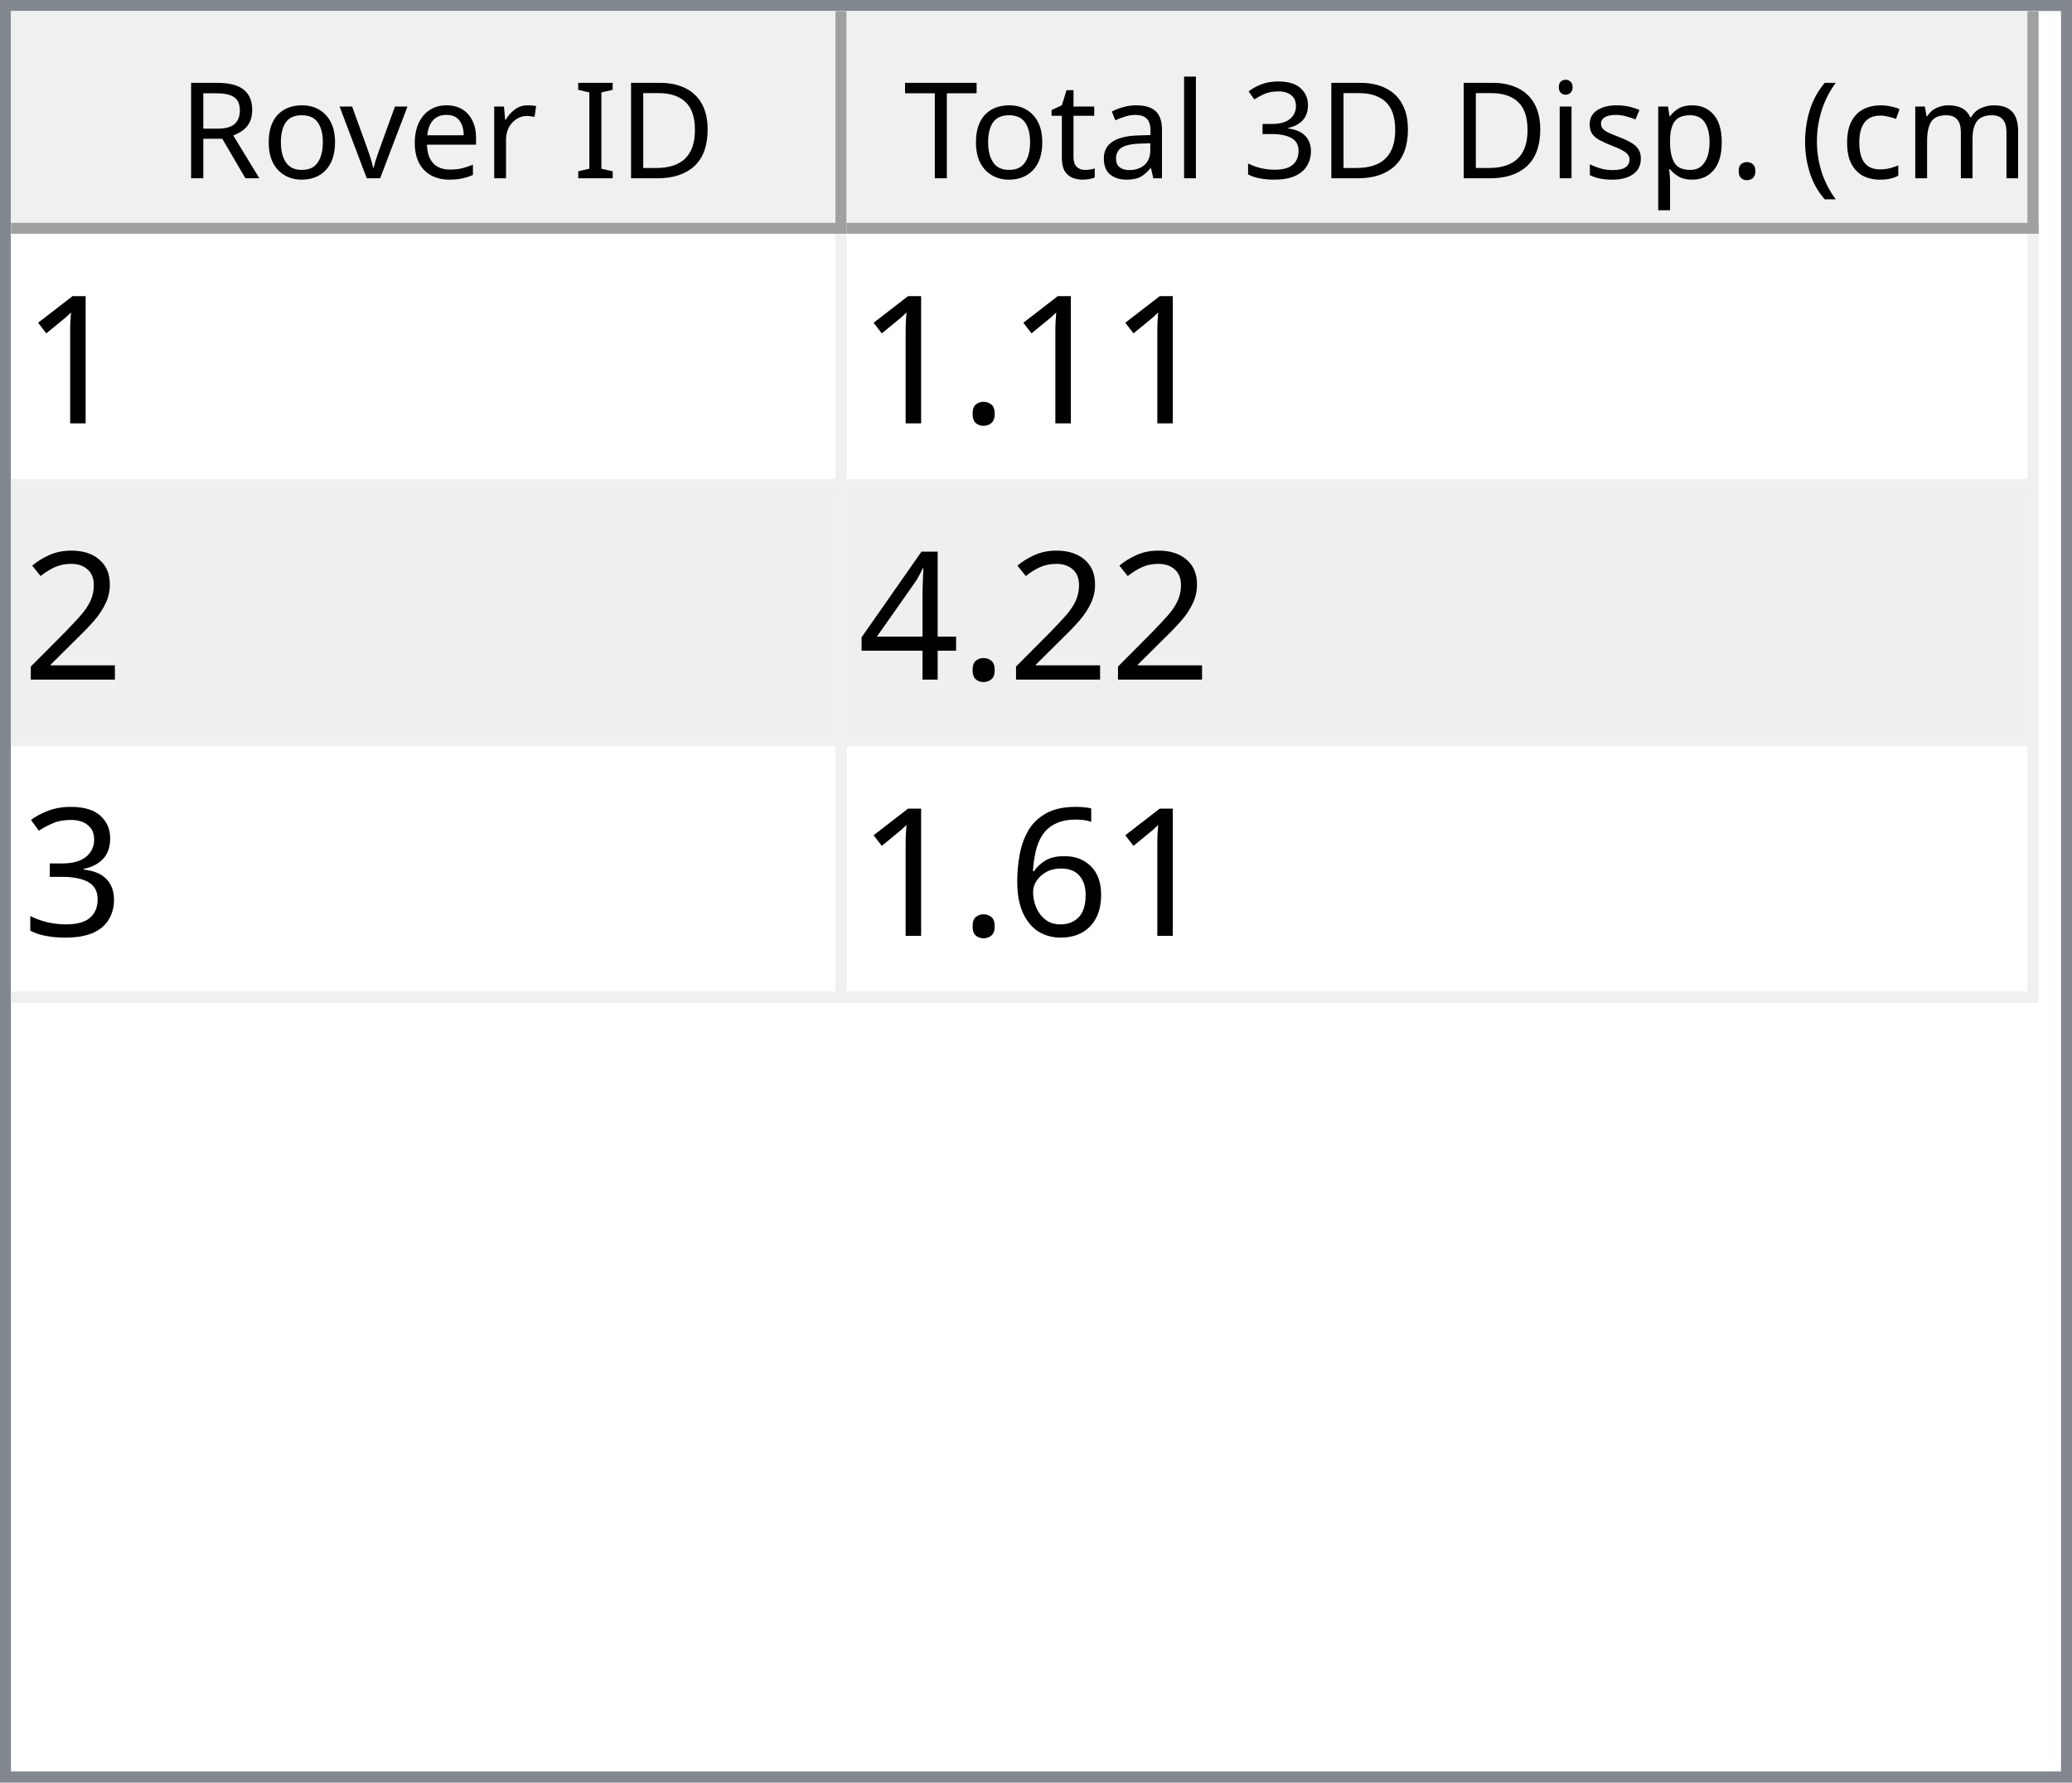
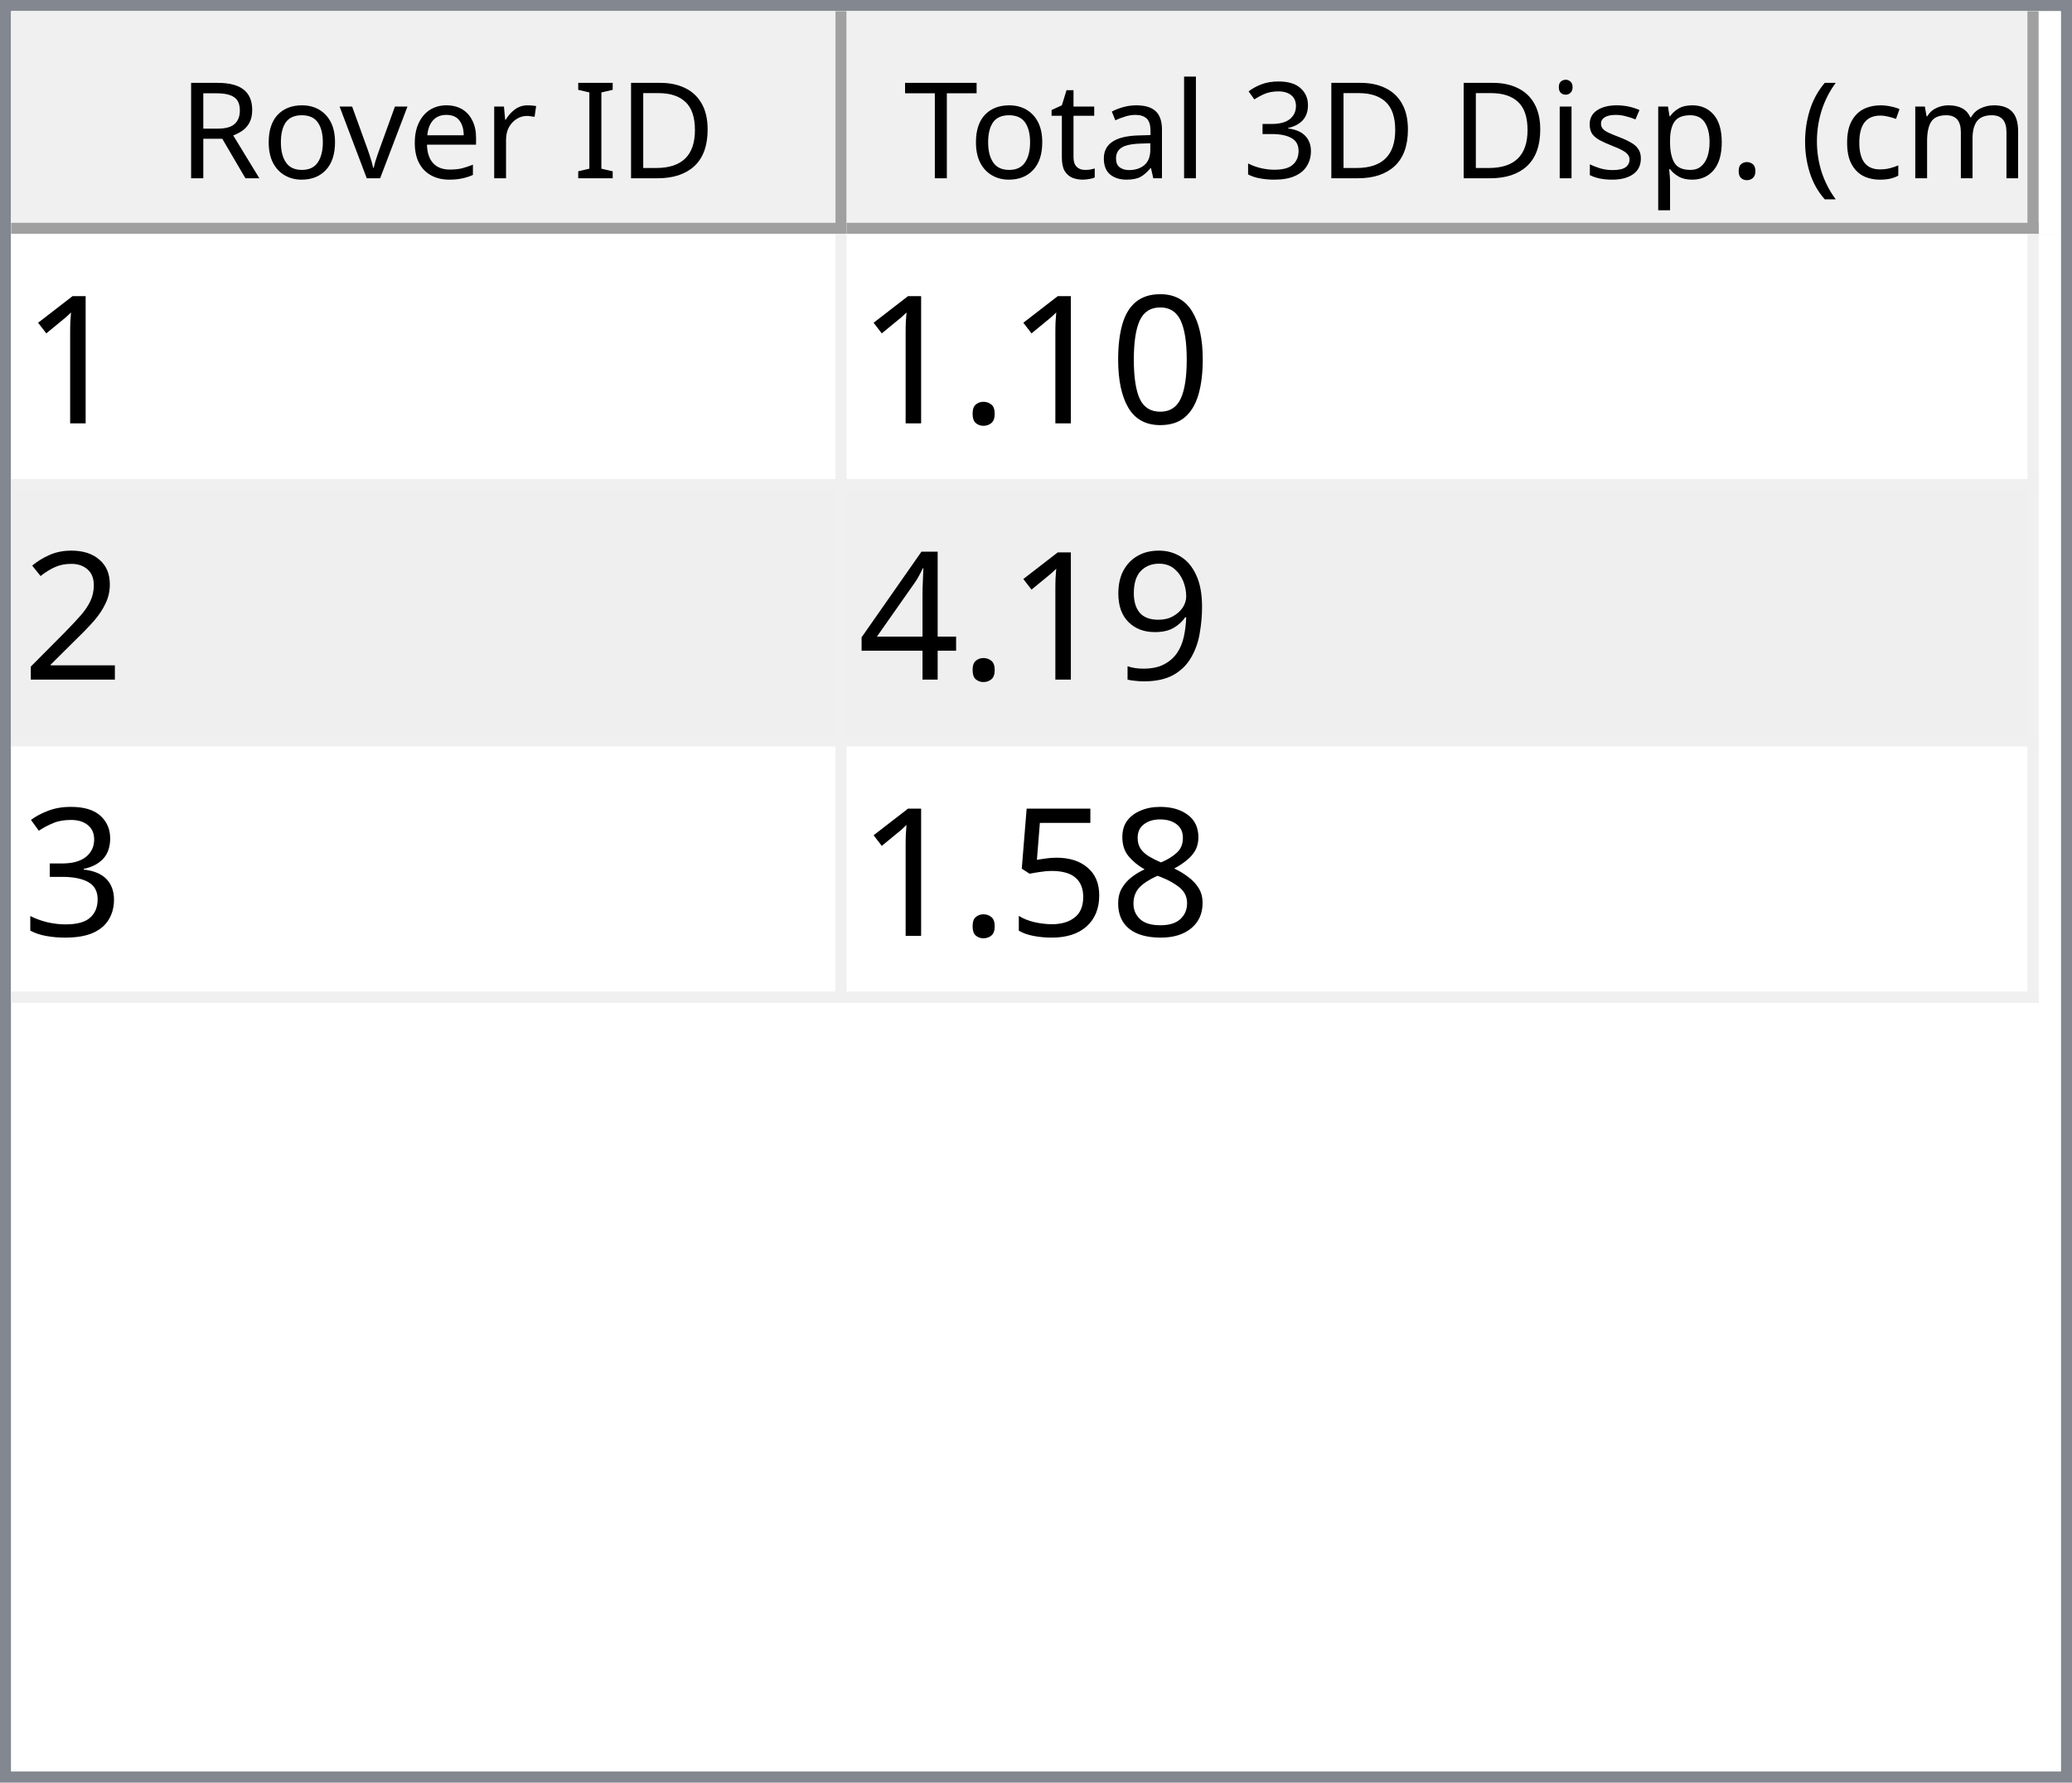
<svg xmlns="http://www.w3.org/2000/svg" style="fill-opacity:1; color-rendering:auto; color-interpolation:auto; text-rendering:auto; stroke:black; stroke-linecap:square; stroke-miterlimit:10; shape-rendering:auto; stroke-opacity:1; fill:black; stroke-dasharray:none; font-weight:normal; stroke-width:1; font-family:'Dialog'; font-style:normal; stroke-linejoin:miter; font-size:12px; stroke-dashoffset:0; image-rendering:auto;" width="186" height="160">
  <defs id="genericDefs" />
  <g>
    <defs id="defs1">
      <clipPath clipPathUnits="userSpaceOnUse" id="clipPath1">
        <path d="M0 0 L186 0 L186 160 L0 160 L0 0 Z" />
      </clipPath>
      <clipPath clipPathUnits="userSpaceOnUse" id="clipPath2">
        <path d="M0 0 L0 160 L186 160 L186 0 Z" />
      </clipPath>
      <clipPath clipPathUnits="userSpaceOnUse" id="clipPath3">
        <path d="M0 0 L0 20 L184 20 L184 0 Z" />
      </clipPath>
      <clipPath clipPathUnits="userSpaceOnUse" id="clipPath4">
        <path d="M0 0 L0 20 L75 20 L75 0 Z" />
      </clipPath>
      <clipPath clipPathUnits="userSpaceOnUse" id="clipPath5">
        <path d="M1 1 L1 19 L74 19 L74 1 Z" />
      </clipPath>
      <clipPath clipPathUnits="userSpaceOnUse" id="clipPath6">
        <path d="M0 0 L0 18 L73 18 L73 0 Z" />
      </clipPath>
      <clipPath clipPathUnits="userSpaceOnUse" id="clipPath7">
        <path d="M-0.5 -0.5 L-0.5 19.5 L74.5 19.5 L74.5 -0.5 Z" />
      </clipPath>
      <clipPath clipPathUnits="userSpaceOnUse" id="clipPath8">
        <path d="M0 0 L0 20 L107 20 L107 0 Z" />
      </clipPath>
      <clipPath clipPathUnits="userSpaceOnUse" id="clipPath9">
        <path d="M1 1 L1 19 L106 19 L106 1 Z" />
      </clipPath>
      <clipPath clipPathUnits="userSpaceOnUse" id="clipPath10">
        <path d="M0 0 L0 18 L105 18 L105 0 Z" />
      </clipPath>
      <clipPath clipPathUnits="userSpaceOnUse" id="clipPath11">
        <path d="M-0.5 -0.5 L-0.5 19.5 L106.5 19.5 L106.5 -0.5 Z" />
      </clipPath>
      <clipPath clipPathUnits="userSpaceOnUse" id="clipPath12">
        <path d="M0 0 L0 138 L184 138 L184 0 Z" />
      </clipPath>
      <clipPath clipPathUnits="userSpaceOnUse" id="clipPath13">
        <path d="M0 0 L0 69 L182 69 L182 0 Z" />
      </clipPath>
      <clipPath clipPathUnits="userSpaceOnUse" id="clipPath14">
        <path d="M-0.5 -0.5 L-0.5 68.5 L181.5 68.5 L181.5 -0.5 Z" />
      </clipPath>
      <clipPath clipPathUnits="userSpaceOnUse" id="clipPath15">
        <path d="M0 0 L0 22 L74 22 L74 0 Z" />
      </clipPath>
      <clipPath clipPathUnits="userSpaceOnUse" id="clipPath16">
        <path d="M0 0 L0 22 L106 22 L106 0 Z" />
      </clipPath>
      <font horiz-adv-x="64.551" id="font1">
        <font-face ascent="107.91" descent="25.098" units-per-em="100" style="font-style:normal; font-family:Segoe UI; font-weight:normal;" />
        <missing-glyph horiz-adv-x="64.551" d="M8.109 0 L8.109 68.266 L56.453 68.266 L56.453 0 L8.109 0 ZM15.328 7.234 L49.219 7.234 L49.219 61.031 L15.328 61.031 L15.328 7.234 Z" />
        <glyph unicode="D" horiz-adv-x="70.117" d="M9.188 0 L9.188 70.016 L28.516 70.016 Q65.531 70.016 65.531 35.891 Q65.531 19.672 55.25 9.836 Q44.969 0 27.734 0 L9.188 0 ZM17.391 62.594 L17.391 7.422 L27.828 7.422 Q41.609 7.422 49.273 14.797 Q56.938 22.172 56.938 35.688 Q56.938 62.594 28.328 62.594 L17.391 62.594 Z" />
        <glyph unicode="I" horiz-adv-x="26.611" d="M17.391 0 L9.188 0 L9.188 70.016 L17.391 70.016 L17.391 0 Z" />
        <glyph unicode=" " horiz-adv-x="27.393" d="" />
        <glyph unicode="r" horiz-adv-x="34.766" d="M34.188 41.891 Q32.078 43.5 28.125 43.5 Q23 43.5 19.555 38.672 Q16.109 33.844 16.109 25.484 L16.109 0 L8.109 0 L8.109 50 L16.109 50 L16.109 39.703 L16.312 39.703 Q18.016 44.969 21.531 47.922 Q25.047 50.875 29.391 50.875 Q32.516 50.875 34.188 50.203 L34.188 41.891 Z" />
        <glyph unicode="e" horiz-adv-x="52.295" d="M48.297 23 L12.984 23 Q13.188 14.656 17.484 10.109 Q21.781 5.562 29.297 5.562 Q37.75 5.562 44.828 11.141 L44.828 3.609 Q38.234 -1.172 27.391 -1.172 Q16.797 -1.172 10.742 5.641 Q4.688 12.453 4.688 24.812 Q4.688 36.469 11.305 43.82 Q17.922 51.172 27.734 51.172 Q37.547 51.172 42.922 44.828 Q48.297 38.484 48.297 27.203 L48.297 23 ZM40.094 29.781 Q40.047 36.719 36.75 40.578 Q33.453 44.438 27.594 44.438 Q21.922 44.438 17.969 40.383 Q14.016 36.328 13.094 29.781 L40.094 29.781 Z" />
        <glyph unicode="v" horiz-adv-x="47.9" d="M47.406 50 L27.484 0 L19.625 0 L0.688 50 L9.469 50 L22.172 13.672 Q23.578 9.672 23.922 6.688 L24.125 6.688 Q24.609 10.453 25.688 13.484 L38.969 50 L47.406 50 Z" />
        <glyph unicode="o" horiz-adv-x="58.594" d="M29 -1.172 Q17.922 -1.172 11.305 5.836 Q4.688 12.844 4.688 24.422 Q4.688 37.016 11.57 44.094 Q18.453 51.172 30.172 51.172 Q41.359 51.172 47.633 44.289 Q53.906 37.406 53.906 25.203 Q53.906 13.234 47.141 6.031 Q40.375 -1.172 29 -1.172 ZM29.594 44.438 Q21.875 44.438 17.383 39.188 Q12.891 33.938 12.891 24.703 Q12.891 15.828 17.43 10.695 Q21.969 5.562 29.594 5.562 Q37.359 5.562 41.531 10.594 Q45.703 15.625 45.703 24.906 Q45.703 34.281 41.531 39.359 Q37.359 44.438 29.594 44.438 Z" />
        <glyph unicode="R" horiz-adv-x="59.814" d="M59.375 0 L49.609 0 L37.891 19.625 Q36.281 22.359 34.766 24.289 Q33.25 26.219 31.664 27.438 Q30.078 28.656 28.25 29.219 Q26.422 29.781 24.125 29.781 L17.391 29.781 L17.391 0 L9.188 0 L9.188 70.016 L30.078 70.016 Q34.672 70.016 38.555 68.867 Q42.438 67.719 45.289 65.375 Q48.141 63.031 49.758 59.547 Q51.375 56.062 51.375 51.375 Q51.375 47.703 50.273 44.656 Q49.172 41.609 47.148 39.211 Q45.125 36.812 42.266 35.133 Q39.406 33.453 35.844 32.516 L35.844 32.328 Q37.594 31.547 38.891 30.547 Q40.188 29.547 41.359 28.18 Q42.531 26.812 43.68 25.078 Q44.828 23.344 46.234 21.047 L59.375 0 ZM17.391 62.594 L17.391 37.203 L28.516 37.203 Q31.594 37.203 34.203 38.133 Q36.812 39.062 38.719 40.797 Q40.625 42.531 41.703 45.047 Q42.781 47.562 42.781 50.688 Q42.781 56.297 39.141 59.445 Q35.5 62.594 28.609 62.594 L17.391 62.594 Z" />
        <glyph unicode=")" horiz-adv-x="30.176" d="M8.297 -15.922 L1.172 -15.922 Q16.406 2.344 16.406 26.812 Q16.406 51.469 1.078 70.016 L8.297 70.016 Q23.531 52.156 23.531 26.703 Q23.531 1.375 8.297 -15.922 Z" />
        <glyph unicode="m" horiz-adv-x="86.133" d="M79.109 0 L71.094 0 L71.094 28.719 Q71.094 37.016 68.531 40.727 Q65.969 44.438 59.906 44.438 Q54.781 44.438 51.195 39.75 Q47.609 35.062 47.609 28.516 L47.609 0 L39.594 0 L39.594 29.688 Q39.594 44.438 28.219 44.438 Q22.953 44.438 19.531 40.016 Q16.109 35.594 16.109 28.516 L16.109 0 L8.109 0 L8.109 50 L16.109 50 L16.109 42.094 L16.312 42.094 Q21.625 51.172 31.844 51.172 Q36.969 51.172 40.773 48.312 Q44.578 45.453 46 40.828 Q51.562 51.172 62.594 51.172 Q79.109 51.172 79.109 30.812 L79.109 0 Z" />
        <glyph unicode="c" horiz-adv-x="46.191" d="M42.188 2.297 Q36.422 -1.172 28.516 -1.172 Q17.828 -1.172 11.258 5.789 Q4.688 12.75 4.688 23.828 Q4.688 36.188 11.766 43.68 Q18.844 51.172 30.672 51.172 Q37.25 51.172 42.281 48.734 L42.281 40.531 Q36.719 44.438 30.375 44.438 Q22.703 44.438 17.797 38.945 Q12.891 33.453 12.891 24.516 Q12.891 15.719 17.508 10.641 Q22.125 5.562 29.891 5.562 Q36.422 5.562 42.188 9.906 L42.188 2.297 Z" />
        <glyph unicode="(" horiz-adv-x="30.176" d="M29.109 -15.922 L21.969 -15.922 Q6.844 1.375 6.844 26.703 Q6.844 52.156 21.969 70.016 L29.203 70.016 Q13.875 51.469 13.875 26.812 Q13.875 2.344 29.109 -15.922 Z" />
        <glyph unicode="." horiz-adv-x="21.68" d="M10.891 -1.078 Q8.641 -1.078 7.055 0.539 Q5.469 2.156 5.469 4.391 Q5.469 6.641 7.055 8.273 Q8.641 9.906 10.891 9.906 Q13.188 9.906 14.797 8.273 Q16.406 6.641 16.406 4.391 Q16.406 2.156 14.797 0.539 Q13.188 -1.078 10.891 -1.078 Z" />
        <glyph unicode="p" horiz-adv-x="58.789" d="M16.312 7.234 L16.109 7.234 L16.109 -23 L8.109 -23 L8.109 50 L16.109 50 L16.109 41.219 L16.312 41.219 Q22.219 51.172 33.594 51.172 Q43.266 51.172 48.688 44.461 Q54.109 37.75 54.109 26.469 Q54.109 13.922 48 6.375 Q41.891 -1.172 31.297 -1.172 Q21.578 -1.172 16.312 7.234 ZM16.109 27.391 L16.109 20.406 Q16.109 14.203 20.141 9.883 Q24.172 5.562 30.375 5.562 Q37.641 5.562 41.773 11.133 Q45.906 16.703 45.906 26.609 Q45.906 34.969 42.047 39.703 Q38.188 44.438 31.594 44.438 Q24.609 44.438 20.359 39.578 Q16.109 34.719 16.109 27.391 Z" />
        <glyph unicode="s" horiz-adv-x="42.432" d="M5.078 1.812 L5.078 10.406 Q11.625 5.562 19.484 5.562 Q30.031 5.562 30.031 12.594 Q30.031 14.594 29.125 15.992 Q28.219 17.391 26.68 18.461 Q25.141 19.531 23.07 20.383 Q21 21.234 18.609 22.172 Q15.281 23.484 12.766 24.828 Q10.25 26.172 8.57 27.859 Q6.891 29.547 6.031 31.695 Q5.172 33.844 5.172 36.719 Q5.172 40.234 6.789 42.945 Q8.406 45.656 11.086 47.484 Q13.766 49.312 17.211 50.242 Q20.656 51.172 24.312 51.172 Q30.812 51.172 35.938 48.922 L35.938 40.828 Q30.422 44.438 23.25 44.438 Q21 44.438 19.195 43.922 Q17.391 43.406 16.094 42.477 Q14.797 41.547 14.086 40.258 Q13.375 38.969 13.375 37.406 Q13.375 35.453 14.086 34.133 Q14.797 32.812 16.164 31.789 Q17.531 30.766 19.484 29.938 Q21.438 29.109 23.922 28.125 Q27.25 26.859 29.883 25.516 Q32.516 24.172 34.375 22.484 Q36.234 20.797 37.234 18.602 Q38.234 16.406 38.234 13.375 Q38.234 9.672 36.602 6.938 Q34.969 4.203 32.234 2.398 Q29.5 0.594 25.93 -0.289 Q22.359 -1.172 18.453 -1.172 Q10.75 -1.172 5.078 1.812 Z" />
        <glyph unicode="i" horiz-adv-x="24.219" d="M12.203 62.703 Q10.062 62.703 8.547 64.164 Q7.031 65.625 7.031 67.875 Q7.031 70.125 8.547 71.609 Q10.062 73.094 12.203 73.094 Q14.406 73.094 15.945 71.609 Q17.484 70.125 17.484 67.875 Q17.484 65.719 15.945 64.211 Q14.406 62.703 12.203 62.703 ZM16.109 0 L8.109 0 L8.109 50 L16.109 50 L16.109 0 Z" />
        <glyph unicode="3" horiz-adv-x="53.906" d="M46.531 19.828 Q46.531 15.094 44.75 11.211 Q42.969 7.328 39.719 4.57 Q36.469 1.812 31.93 0.297 Q27.391 -1.219 21.922 -1.219 Q11.922 -1.219 6 2.594 L6 11.188 Q13.094 5.609 22.219 5.609 Q25.875 5.609 28.828 6.539 Q31.781 7.469 33.906 9.227 Q36.031 10.984 37.18 13.477 Q38.328 15.969 38.328 19.094 Q38.328 32.812 18.797 32.812 L12.984 32.812 L12.984 39.594 L18.5 39.594 Q35.797 39.594 35.797 52.484 Q35.797 64.406 22.609 64.406 Q15.188 64.406 8.688 59.422 L8.688 67.188 Q15.375 71.188 24.609 71.188 Q29 71.188 32.57 69.969 Q36.141 68.75 38.68 66.555 Q41.219 64.359 42.609 61.281 Q44 58.203 44 54.5 Q44 40.672 30.031 36.719 L30.031 36.531 Q33.594 36.141 36.625 34.797 Q39.656 33.453 41.852 31.305 Q44.047 29.156 45.289 26.25 Q46.531 23.344 46.531 19.828 Z" />
        <glyph unicode="l" horiz-adv-x="24.219" d="M16.109 0 L8.109 0 L8.109 74.031 L16.109 74.031 L16.109 0 Z" />
        <glyph unicode="a" horiz-adv-x="50.879" d="M43.891 0 L35.891 0 L35.891 7.812 L35.688 7.812 Q30.469 -1.172 20.312 -1.172 Q12.844 -1.172 8.617 2.781 Q4.391 6.734 4.391 13.281 Q4.391 27.297 20.906 29.594 L35.891 31.688 Q35.891 44.438 25.594 44.438 Q16.547 44.438 9.281 38.281 L9.281 46.484 Q16.656 51.172 26.266 51.172 Q43.891 51.172 43.891 32.516 L43.891 0 ZM35.891 25.297 L23.828 23.641 Q18.266 22.859 15.43 20.875 Q12.594 18.891 12.594 13.875 Q12.594 10.203 15.211 7.883 Q17.828 5.562 22.172 5.562 Q28.125 5.562 32.008 9.742 Q35.891 13.922 35.891 20.312 L35.891 25.297 Z" />
        <glyph unicode="t" horiz-adv-x="33.887" d="M31.297 0.484 Q28.469 -1.078 23.828 -1.078 Q10.688 -1.078 10.688 13.578 L10.688 43.172 L2.094 43.172 L2.094 50 L10.688 50 L10.688 62.203 L18.703 64.797 L18.703 50 L31.297 50 L31.297 43.172 L18.703 43.172 L18.703 14.984 Q18.703 9.969 20.414 7.82 Q22.125 5.672 26.078 5.672 Q29.109 5.672 31.297 7.328 L31.297 0.484 Z" />
        <glyph unicode="T" horiz-adv-x="52.393" d="M50.594 62.594 L30.375 62.594 L30.375 0 L22.172 0 L22.172 62.594 L2 62.594 L2 70.016 L50.594 70.016 L50.594 62.594 Z" />
      </font>
      <font horiz-adv-x="75.0" id="font2">
        <font-face ascent="100.537" descent="21.973" units-per-em="100" style="font-style:normal; font-family:sans-serif; font-weight:normal;" />
        <missing-glyph horiz-adv-x="75.0" d="M12.5 0 L12.5 62.5 L62.5 62.5 L62.5 0 L12.5 0 ZM14.062 1.562 L60.938 1.562 L60.938 60.938 L14.062 60.938 L14.062 1.562 Z" />
        <glyph unicode="1" horiz-adv-x="55.615" d="M37.25 0 L28.469 0 L28.469 56 Q25.297 52.984 20.141 49.953 Q14.984 46.922 10.891 45.406 L10.891 53.906 Q18.266 57.375 23.781 62.305 Q29.297 67.234 31.594 71.875 L37.25 71.875 L37.25 0 Z" />
+         <glyph unicode="0" horiz-adv-x="55.615" d="M4.156 35.297 Q4.156 48 6.766 55.742 Q9.375 63.484 14.523 67.68 Q19.672 71.875 27.484 71.875 Q33.25 71.875 37.594 69.555 Q41.938 67.234 44.773 62.867 Q47.609 58.5 49.219 52.227 Q50.828 45.953 50.828 35.297 Q50.828 22.703 48.242 14.969 Q45.656 7.234 40.508 3.008 Q35.359 -1.219 27.484 -1.219 Q17.141 -1.219 11.234 6.203 Q4.156 15.141 4.156 35.297 ZM13.188 35.297 Q13.188 17.672 17.312 11.836 Q21.438 6 27.484 6 Q33.547 6 37.672 11.859 Q41.797 17.719 41.797 35.297 Q41.797 52.984 37.672 58.789 Q33.547 64.594 27.391 64.594 Q21.344 64.594 17.719 59.469 Q13.188 52.938 13.188 35.297 Z" />
        <glyph unicode="." horiz-adv-x="27.783" d="M9.078 0 L9.078 10.016 L19.094 10.016 L19.094 0 L9.078 0 Z" />
        <glyph unicode="2" horiz-adv-x="55.615" d="M50.344 8.453 L50.344 0 L3.031 0 Q2.938 3.172 4.047 6.109 Q5.859 10.938 9.836 15.625 Q13.812 20.312 21.344 26.469 Q33.016 36.031 37.117 41.625 Q41.219 47.219 41.219 52.203 Q41.219 57.422 37.477 61.008 Q33.734 64.594 27.734 64.594 Q21.391 64.594 17.578 60.789 Q13.766 56.984 13.719 50.25 L4.688 51.172 Q5.609 61.281 11.664 66.578 Q17.719 71.875 27.938 71.875 Q38.234 71.875 44.242 66.164 Q50.25 60.453 50.25 52 Q50.25 47.703 48.492 43.555 Q46.734 39.406 42.656 34.812 Q38.578 30.219 29.109 22.219 Q21.188 15.578 18.945 13.211 Q16.703 10.844 15.234 8.453 L50.344 8.453 Z" />
+         <glyph unicode="9" horiz-adv-x="55.615" d="M5.469 16.547 L13.922 17.328 Q14.984 11.375 18.016 8.688 Q21.047 6 25.781 6 Q29.828 6 32.883 7.859 Q35.938 9.719 37.891 12.82 Q39.844 15.922 41.164 21.195 Q42.484 26.469 42.484 31.938 Q42.484 32.516 42.438 33.688 Q39.797 29.5 35.234 26.883 Q30.672 24.266 25.344 24.266 Q16.453 24.266 10.305 30.711 Q4.156 37.156 4.156 47.703 Q4.156 58.594 10.578 65.234 Q17 71.875 26.656 71.875 Q33.641 71.875 39.43 68.117 Q45.219 64.359 48.219 57.398 Q51.219 50.438 51.219 37.25 Q51.219 23.531 48.242 15.406 Q45.266 7.281 39.383 3.031 Q33.5 -1.219 25.594 -1.219 Q17.188 -1.219 11.867 3.445 Q6.547 8.109 5.469 16.547 ZM41.453 48.141 Q41.453 55.719 37.43 60.156 Q33.406 64.594 27.734 64.594 Q21.875 64.594 17.531 59.812 Q13.188 55.031 13.188 47.406 Q13.188 40.578 17.312 36.305 Q21.438 32.031 27.484 32.031 Q33.594 32.031 37.523 36.305 Q41.453 40.578 41.453 48.141 Z" />
        <glyph unicode="4" horiz-adv-x="55.615" d="M32.328 0 L32.328 17.141 L1.266 17.141 L1.266 25.203 L33.938 71.578 L41.109 71.578 L41.109 25.203 L50.781 25.203 L50.781 17.141 L41.109 17.141 L41.109 0 L32.328 0 ZM32.328 25.203 L32.328 57.469 L9.906 25.203 L32.328 25.203 Z" />
        <glyph unicode="3" horiz-adv-x="55.615" d="M4.203 18.891 L12.984 20.062 Q14.5 12.594 18.141 9.297 Q21.781 6 27 6 Q33.203 6 37.477 10.297 Q41.75 14.594 41.75 20.953 Q41.75 27 37.797 30.93 Q33.844 34.859 27.734 34.859 Q25.25 34.859 21.531 33.891 L22.516 41.609 Q23.391 41.5 23.922 41.5 Q29.547 41.5 34.039 44.43 Q38.531 47.359 38.531 53.469 Q38.531 58.297 35.258 61.477 Q31.984 64.656 26.812 64.656 Q21.688 64.656 18.266 61.43 Q14.844 58.203 13.875 51.766 L5.078 53.328 Q6.688 62.156 12.398 67.016 Q18.109 71.875 26.609 71.875 Q32.469 71.875 37.398 69.359 Q42.328 66.844 44.945 62.5 Q47.562 58.156 47.562 53.266 Q47.562 48.641 45.07 44.828 Q42.578 41.016 37.703 38.766 Q44.047 37.312 47.562 32.695 Q51.078 28.078 51.078 21.141 Q51.078 11.766 44.242 5.25 Q37.406 -1.266 26.953 -1.266 Q17.531 -1.266 11.305 4.352 Q5.078 9.969 4.203 18.891 Z" />
-         <glyph unicode="6" horiz-adv-x="55.615" d="M49.75 54.047 L41.016 53.375 Q39.844 58.547 37.703 60.891 Q34.125 64.656 28.906 64.656 Q24.703 64.656 21.531 62.312 Q17.391 59.281 14.992 53.469 Q12.594 47.656 12.5 36.922 Q15.672 41.75 20.266 44.094 Q24.859 46.438 29.891 46.438 Q38.672 46.438 44.852 39.969 Q51.031 33.5 51.031 23.25 Q51.031 16.5 48.125 10.719 Q45.219 4.938 40.141 1.859 Q35.062 -1.219 28.609 -1.219 Q17.625 -1.219 10.695 6.859 Q3.766 14.938 3.766 33.5 Q3.766 54.25 11.422 63.672 Q18.109 71.875 29.438 71.875 Q37.891 71.875 43.289 67.141 Q48.688 62.406 49.75 54.047 ZM13.875 23.188 Q13.875 18.656 15.797 14.508 Q17.719 10.359 21.188 8.18 Q24.656 6 28.469 6 Q34.031 6 38.039 10.492 Q42.047 14.984 42.047 22.703 Q42.047 30.125 38.086 34.398 Q34.125 38.672 28.125 38.672 Q22.172 38.672 18.023 34.398 Q13.875 30.125 13.875 23.188 Z" />
+         <glyph unicode="8" horiz-adv-x="55.615" d="M17.672 38.812 Q12.203 40.828 9.57 44.539 Q6.938 48.25 6.938 53.422 Q6.938 61.234 12.555 66.555 Q18.172 71.875 27.484 71.875 Q36.859 71.875 42.578 66.43 Q48.297 60.984 48.297 53.172 Q48.297 48.188 45.68 44.508 Q43.062 40.828 37.75 38.812 Q44.344 36.672 47.781 31.883 Q51.219 27.094 51.219 20.453 Q51.219 11.281 44.727 5.031 Q38.234 -1.219 27.641 -1.219 Q17.047 -1.219 10.547 5.055 Q4.047 11.328 4.047 20.703 Q4.047 27.688 7.594 32.398 Q11.141 37.109 17.672 38.812 ZM15.922 53.719 Q15.922 48.641 19.195 45.414 Q22.469 42.188 27.688 42.188 Q32.766 42.188 36.016 45.383 Q39.266 48.578 39.266 53.219 Q39.266 58.062 35.914 61.359 Q32.562 64.656 27.594 64.656 Q22.562 64.656 19.242 61.43 Q15.922 58.203 15.922 53.719 ZM13.094 20.656 Q13.094 16.891 14.875 13.375 Q16.656 9.859 20.172 7.93 Q23.688 6 27.734 6 Q34.031 6 38.133 10.055 Q42.234 14.109 42.234 20.359 Q42.234 26.703 38.016 30.859 Q33.797 35.016 27.438 35.016 Q21.234 35.016 17.164 30.914 Q13.094 26.812 13.094 20.656 Z" />
+         <glyph unicode="5" horiz-adv-x="55.615" d="M4.156 18.75 L13.375 19.531 Q14.406 12.797 18.141 9.398 Q21.875 6 27.156 6 Q33.5 6 37.891 10.789 Q42.281 15.578 42.281 23.484 Q42.281 31 38.062 35.352 Q33.844 39.703 27 39.703 Q22.75 39.703 19.336 37.773 Q15.922 35.844 13.969 32.766 L5.719 33.844 L12.641 70.609 L48.25 70.609 L48.25 62.203 L19.672 62.203 L15.828 42.969 Q22.266 47.469 29.344 47.469 Q38.719 47.469 45.164 40.969 Q51.609 34.469 51.609 24.266 Q51.609 14.547 45.953 7.469 Q39.062 -1.219 27.156 -1.219 Q17.391 -1.219 11.211 4.25 Q5.031 9.719 4.156 18.75 Z" />
      </font>
    </defs>
    <g style="fill:white; stroke:white;">
      <rect x="0" y="0" width="186" style="clip-path:url(#clipPath1); stroke:none;" height="160" />
    </g>
    <g style="fill:white; text-rendering:optimizeSpeed; color-rendering:optimizeSpeed; image-rendering:optimizeSpeed; shape-rendering:crispEdges; stroke:white; color-interpolation:sRGB;">
      <rect x="0" width="186" height="160" y="0" style="stroke:none;" />
      <path style="stroke:none;" d="M0 160 L186 160 L186 0 L0 0 Z" />
    </g>
    <g style="fill:rgb(240,240,240); font-family:'Segoe UI'; stroke:rgb(240,240,240);">
      <rect x="0" y="0" width="186" style="clip-path:url(#clipPath2); stroke:none;" height="160" />
    </g>
    <g style="fill:rgb(130,135,144); font-family:'Segoe UI'; stroke:rgb(130,135,144);">
      <path d="M0 0 L186 0 L186 160 L0 160 L0 0 ZM1 1 L185 1 L185 159 L1 159 L1 1 Z" style="fill-rule:evenodd; clip-path:url(#clipPath2); stroke:none;" />
    </g>
    <g style="fill:white; font-family:'Segoe UI'; stroke:white;" transform="translate(1,1)">
      <rect x="0" y="0" width="184" style="clip-path:url(#clipPath3); stroke:none;" height="20" />
    </g>
    <g style="fill:rgb(240,240,240); font-family:'Segoe UI'; stroke:rgb(240,240,240);" transform="translate(1,1)">
      <rect x="0" y="0" width="75" style="clip-path:url(#clipPath4); stroke:none;" height="20" />
    </g>
    <g style="font-family:'Segoe UI';" transform="translate(2,2)">
      <text x="14" xml:space="preserve" y="14" style="clip-path:url(#clipPath6); stroke:none;">Rover ID</text>
    </g>
    <g style="fill:rgb(160,160,160); font-family:'Segoe UI'; stroke:rgb(160,160,160); stroke-linejoin:bevel;" transform="translate(1.5,1.5)">
      <line x1="74" x2="74" y1="0" style="fill:none; clip-path:url(#clipPath7);" y2="19" />
    </g>
    <g style="fill:rgb(160,160,160); font-family:'Segoe UI'; stroke:rgb(160,160,160); stroke-linejoin:bevel;" transform="matrix(1,0,0,1,1,1) translate(0.5,0.5)">
      <line x1="0" x2="74" y1="19" style="fill:none; clip-path:url(#clipPath7);" y2="19" />
    </g>
    <g style="fill:rgb(240,240,240); font-family:'Segoe UI'; stroke:rgb(240,240,240);" transform="translate(76,1)">
      <rect x="0" y="0" width="107" style="clip-path:url(#clipPath8); stroke:none;" height="20" />
    </g>
    <g style="font-family:'Segoe UI';" transform="translate(77,2)">
      <text x="1" xml:space="preserve" y="14" style="clip-path:url(#clipPath10); stroke:none;"> Total 3D Disp. (cm)</text>
    </g>
    <g style="fill:rgb(160,160,160); font-family:'Segoe UI'; stroke:rgb(160,160,160); stroke-linejoin:bevel;" transform="translate(76.5,1.5)">
      <line x1="106" x2="106" y1="0" style="fill:none; clip-path:url(#clipPath11);" y2="19" />
    </g>
    <g style="fill:rgb(160,160,160); font-family:'Segoe UI'; stroke:rgb(160,160,160); stroke-linejoin:bevel;" transform="matrix(1,0,0,1,76,1) translate(0.5,0.5)">
      <line x1="0" x2="106" y1="19" style="fill:none; clip-path:url(#clipPath11);" y2="19" />
    </g>
    <g style="fill:white; font-family:'Segoe UI'; stroke:white;" transform="translate(1,21)">
      <rect x="0" y="0" width="184" style="clip-path:url(#clipPath12); stroke:none;" height="138" />
    </g>
    <g style="fill:rgb(240,240,240); font-size:16px; font-family:sans-serif; stroke:rgb(240,240,240);" transform="translate(1,21)">
      <rect x="0" y="0" width="182" style="clip-path:url(#clipPath13); stroke:none;" height="69" />
      <line transform="translate(0.5,0.5)" x1="0" x2="181" y1="22" style="clip-path:url(#clipPath14); fill:none; stroke-linejoin:bevel;" y2="22" />
    </g>
    <g transform="matrix(1,0,0,1,1,21) translate(0.5,0.5)" style="fill:rgb(240,240,240); font-size:16px; font-family:sans-serif; stroke:rgb(240,240,240); stroke-linejoin:bevel;">
      <line x1="0" x2="181" y1="45" style="fill:none; clip-path:url(#clipPath14);" y2="45" />
    </g>
    <g transform="matrix(1,0,0,1,1,21) translate(0.5,0.5)" style="fill:rgb(240,240,240); font-size:16px; font-family:sans-serif; stroke:rgb(240,240,240); stroke-linejoin:bevel;">
      <line x1="0" x2="181" y1="68" style="fill:none; clip-path:url(#clipPath14);" y2="68" />
    </g>
    <g transform="matrix(1,0,0,1,1,21) translate(0.5,0.5)" style="fill:rgb(240,240,240); font-size:16px; font-family:sans-serif; stroke:rgb(240,240,240); stroke-linejoin:bevel;">
      <line x1="74" x2="74" y1="0" style="fill:none; clip-path:url(#clipPath14);" y2="68" />
    </g>
    <g transform="matrix(1,0,0,1,1,21) translate(0.5,0.5)" style="fill:rgb(240,240,240); font-size:16px; font-family:sans-serif; stroke:rgb(240,240,240); stroke-linejoin:bevel;">
      <line x1="181" x2="181" y1="0" style="fill:none; clip-path:url(#clipPath14);" y2="68" />
    </g>
    <g style="fill:white; font-size:16px; font-family:sans-serif; stroke:white;" transform="matrix(1,0,0,1,1,21)">
      <rect x="0" y="0" width="74" style="clip-path:url(#clipPath15); stroke:none;" height="22" />
      <text x="1" y="17" style="fill:black; clip-path:url(#clipPath15); stroke:none;" xml:space="preserve">1</text>
    </g>
    <g style="fill:white; font-size:16px; font-family:sans-serif; stroke:white;" transform="matrix(1,0,0,1,1,21) translate(75,0)">
      <rect x="0" y="0" width="106" style="clip-path:url(#clipPath16); stroke:none;" height="22" />
-       <text x="1" y="17" style="fill:black; clip-path:url(#clipPath16); stroke:none;" xml:space="preserve">1.11</text>
+       <text x="1" y="17" style="fill:black; clip-path:url(#clipPath16); stroke:none;" xml:space="preserve">1.10</text>
    </g>
    <g style="fill:rgb(239,239,239); font-size:16px; font-family:sans-serif; stroke:rgb(239,239,239);" transform="matrix(1,0,0,1,1,21) translate(0,23)">
      <rect x="0" y="0" width="74" style="clip-path:url(#clipPath15); stroke:none;" height="22" />
      <text x="1" y="17" style="fill:black; clip-path:url(#clipPath15); stroke:none;" xml:space="preserve">2</text>
    </g>
    <g style="fill:rgb(239,239,239); font-size:16px; font-family:sans-serif; stroke:rgb(239,239,239);" transform="matrix(1,0,0,1,1,21) translate(75,23)">
      <rect x="0" y="0" width="106" style="clip-path:url(#clipPath16); stroke:none;" height="22" />
-       <text x="1" y="17" style="fill:black; clip-path:url(#clipPath16); stroke:none;" xml:space="preserve">4.22</text>
+       <text x="1" y="17" style="fill:black; clip-path:url(#clipPath16); stroke:none;" xml:space="preserve">4.19</text>
    </g>
    <g style="fill:white; font-size:16px; font-family:sans-serif; stroke:white;" transform="matrix(1,0,0,1,1,21) translate(0,46)">
      <rect x="0" y="0" width="74" style="clip-path:url(#clipPath15); stroke:none;" height="22" />
      <text x="1" y="17" style="fill:black; clip-path:url(#clipPath15); stroke:none;" xml:space="preserve">3</text>
    </g>
    <g style="fill:white; font-size:16px; font-family:sans-serif; stroke:white;" transform="matrix(1,0,0,1,1,21) translate(75,46)">
      <rect x="0" y="0" width="106" style="clip-path:url(#clipPath16); stroke:none;" height="22" />
-       <text x="1" y="17" style="fill:black; clip-path:url(#clipPath16); stroke:none;" xml:space="preserve">1.61</text>
+       <text x="1" y="17" style="fill:black; clip-path:url(#clipPath16); stroke:none;" xml:space="preserve">1.58</text>
    </g>
  </g>
</svg>
